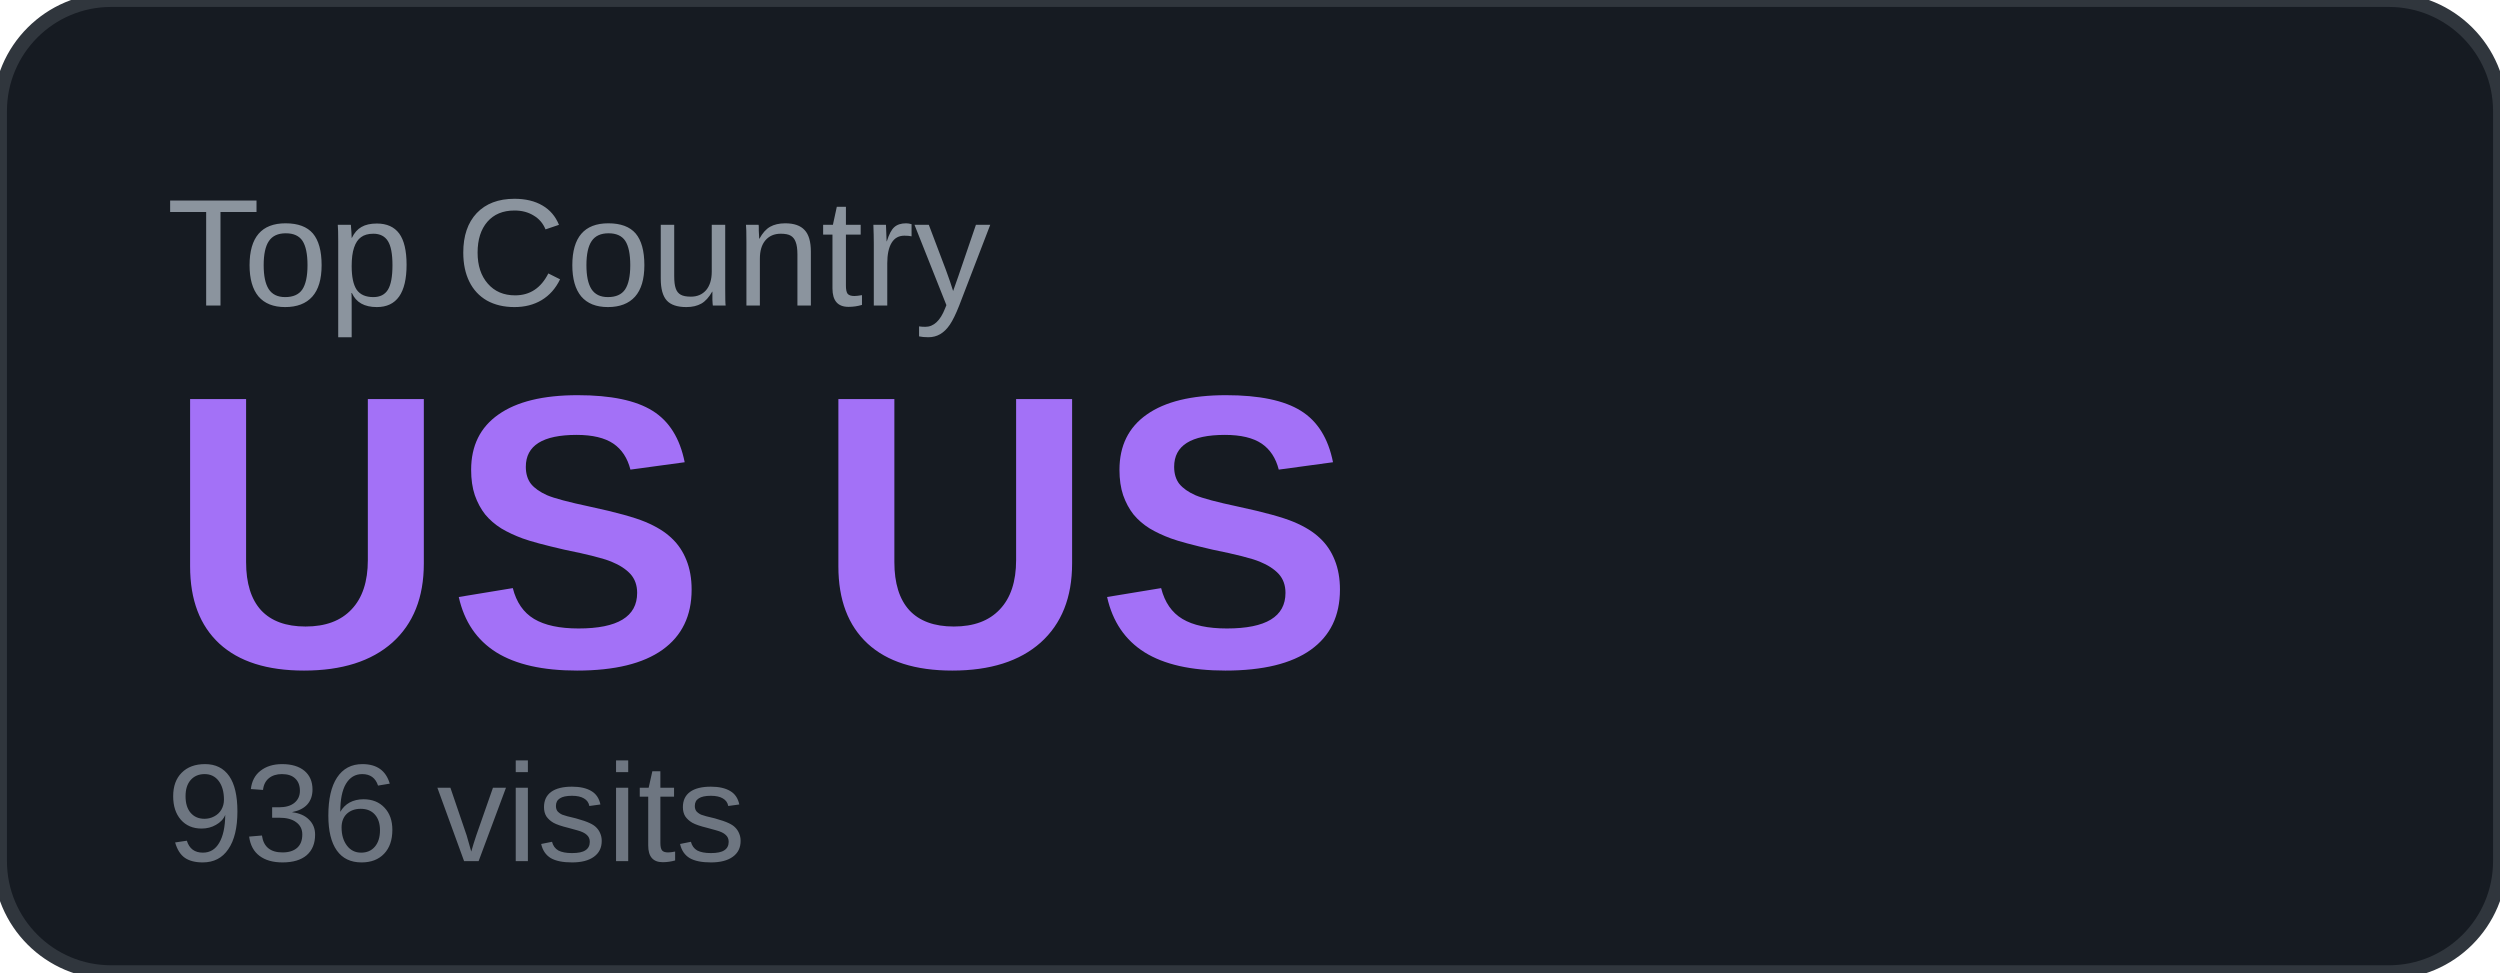
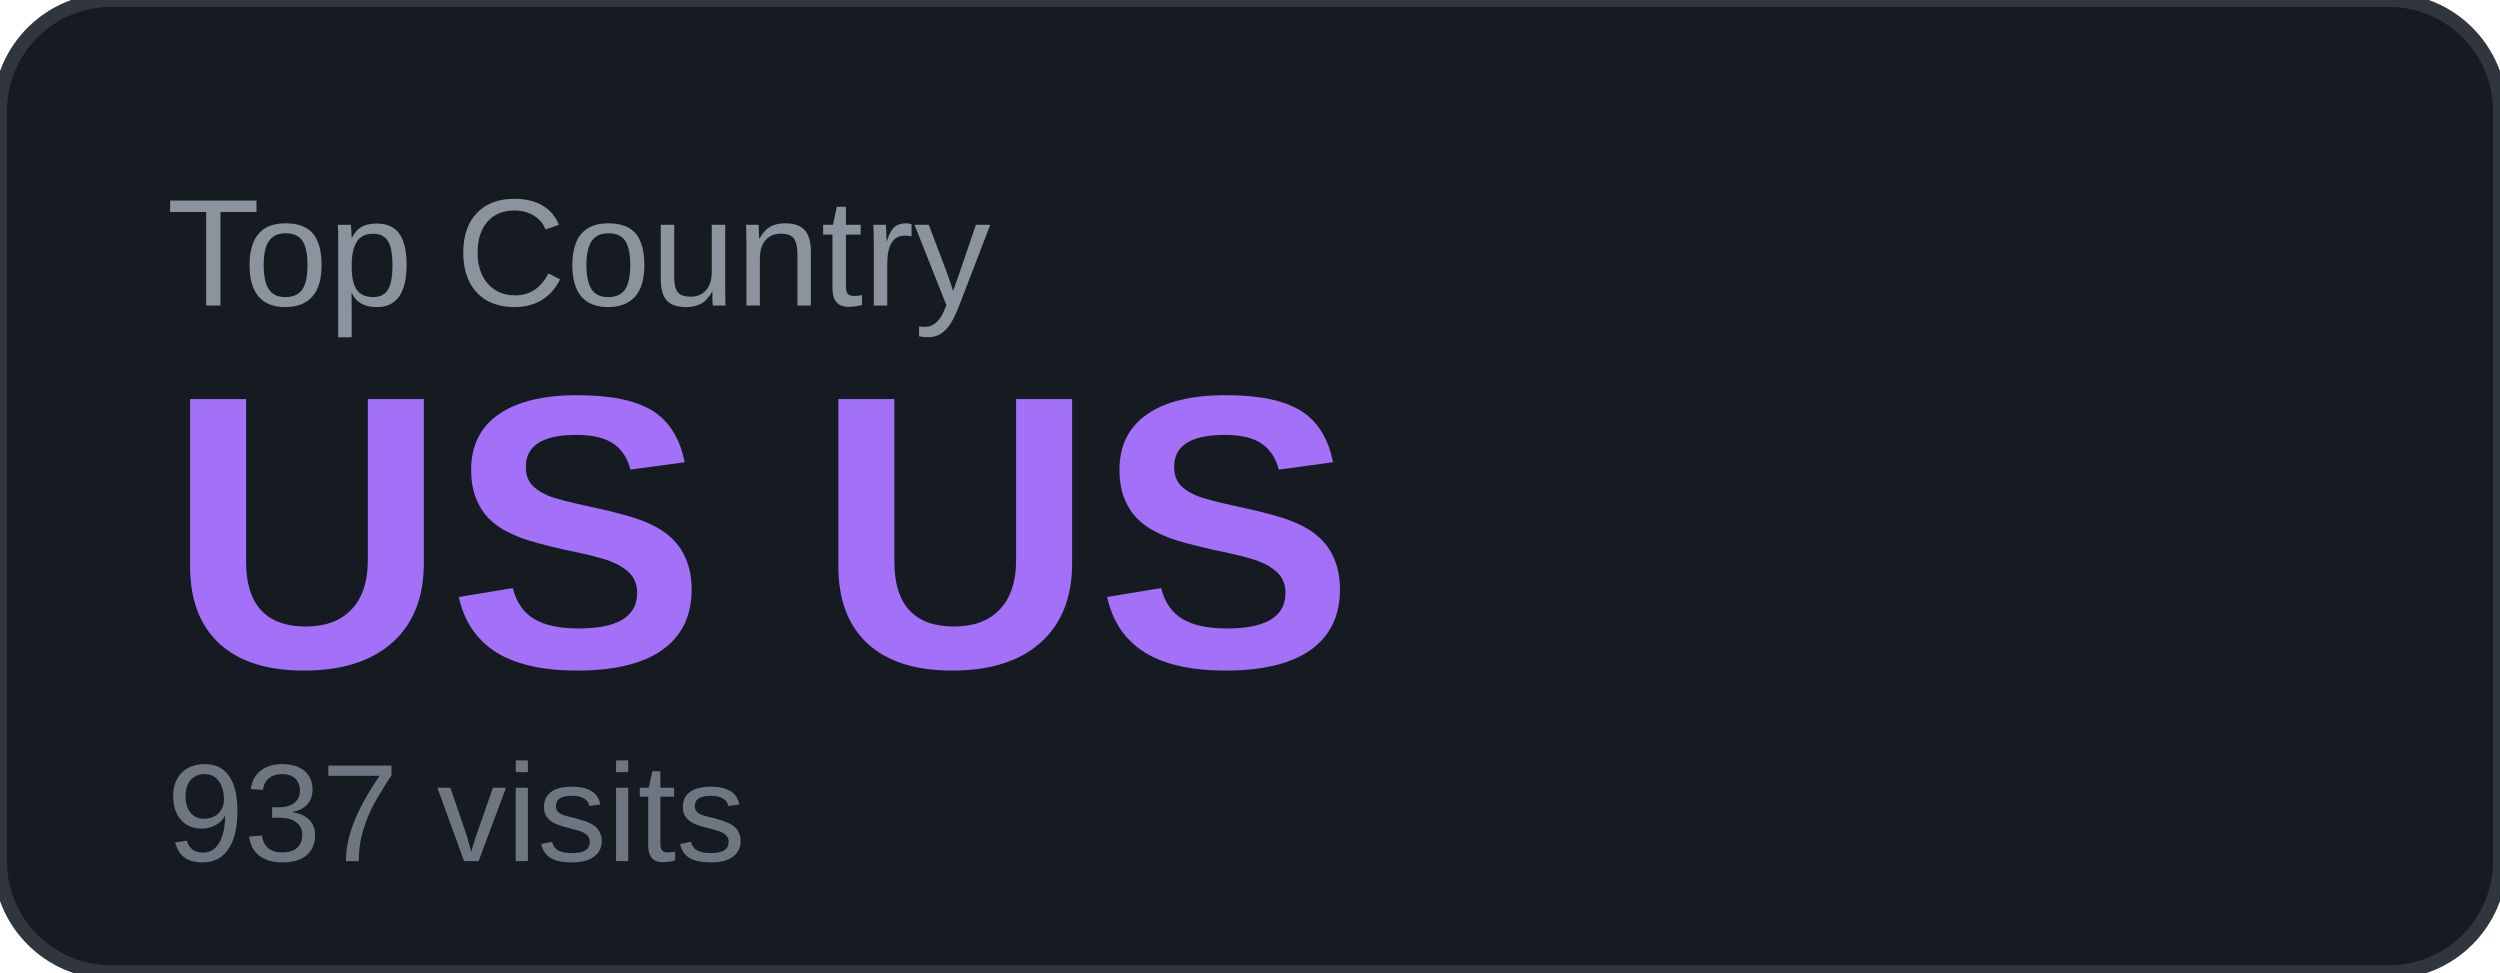
<svg xmlns="http://www.w3.org/2000/svg" width="180" height="70" viewBox="0 0 180 70">
  <rect width="180" height="70" rx="8" fill="#161b22" />
  <rect width="180" height="70" rx="8" fill="none" stroke="#30363d" stroke-width="1" />
  <text x="12" y="22" font-family="Arial, sans-serif" font-size="11" fill="#8b949e" text-transform="uppercase">Top Country</text>
  <text x="12" y="48" font-family="Arial, sans-serif" font-size="28" font-weight="700" fill="#a371f7">US US</text>
-   <text x="12" y="62" font-family="Arial, sans-serif" font-size="10" fill="#6e7681">936 visits</text>
+   <text x="12" y="62" font-family="Arial, sans-serif" font-size="10" fill="#6e7681">937 visits</text>
</svg>
